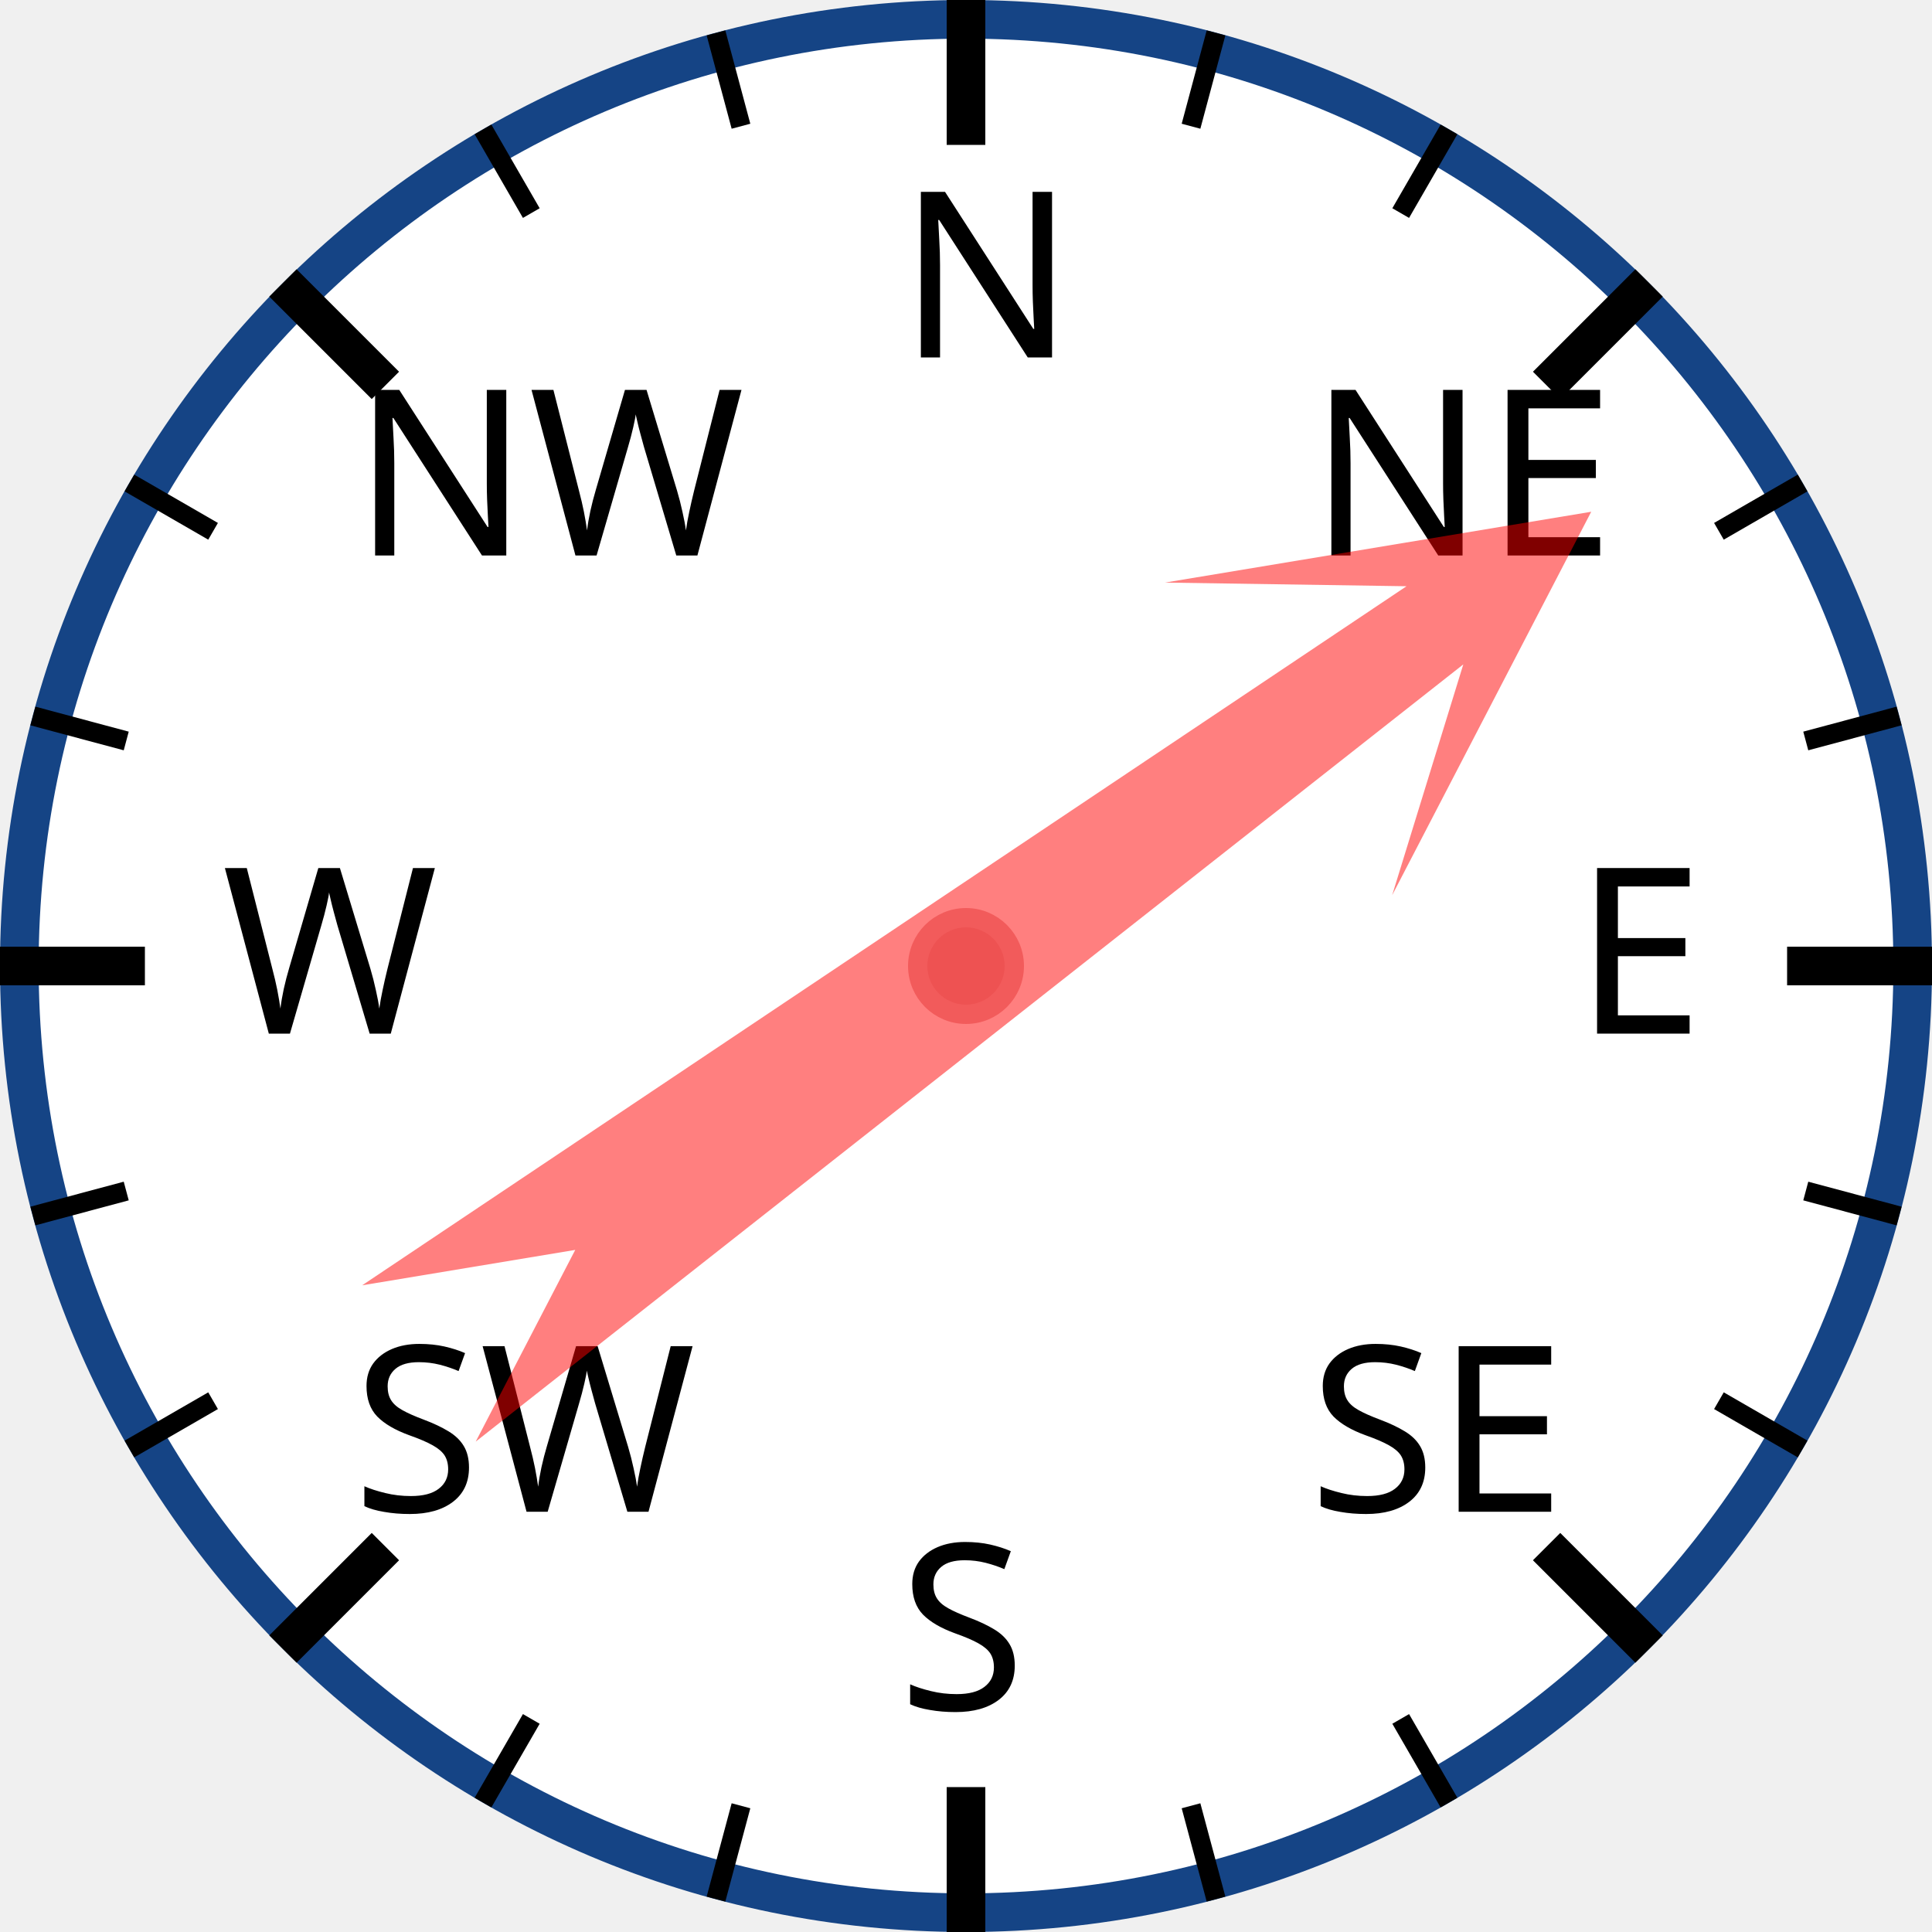
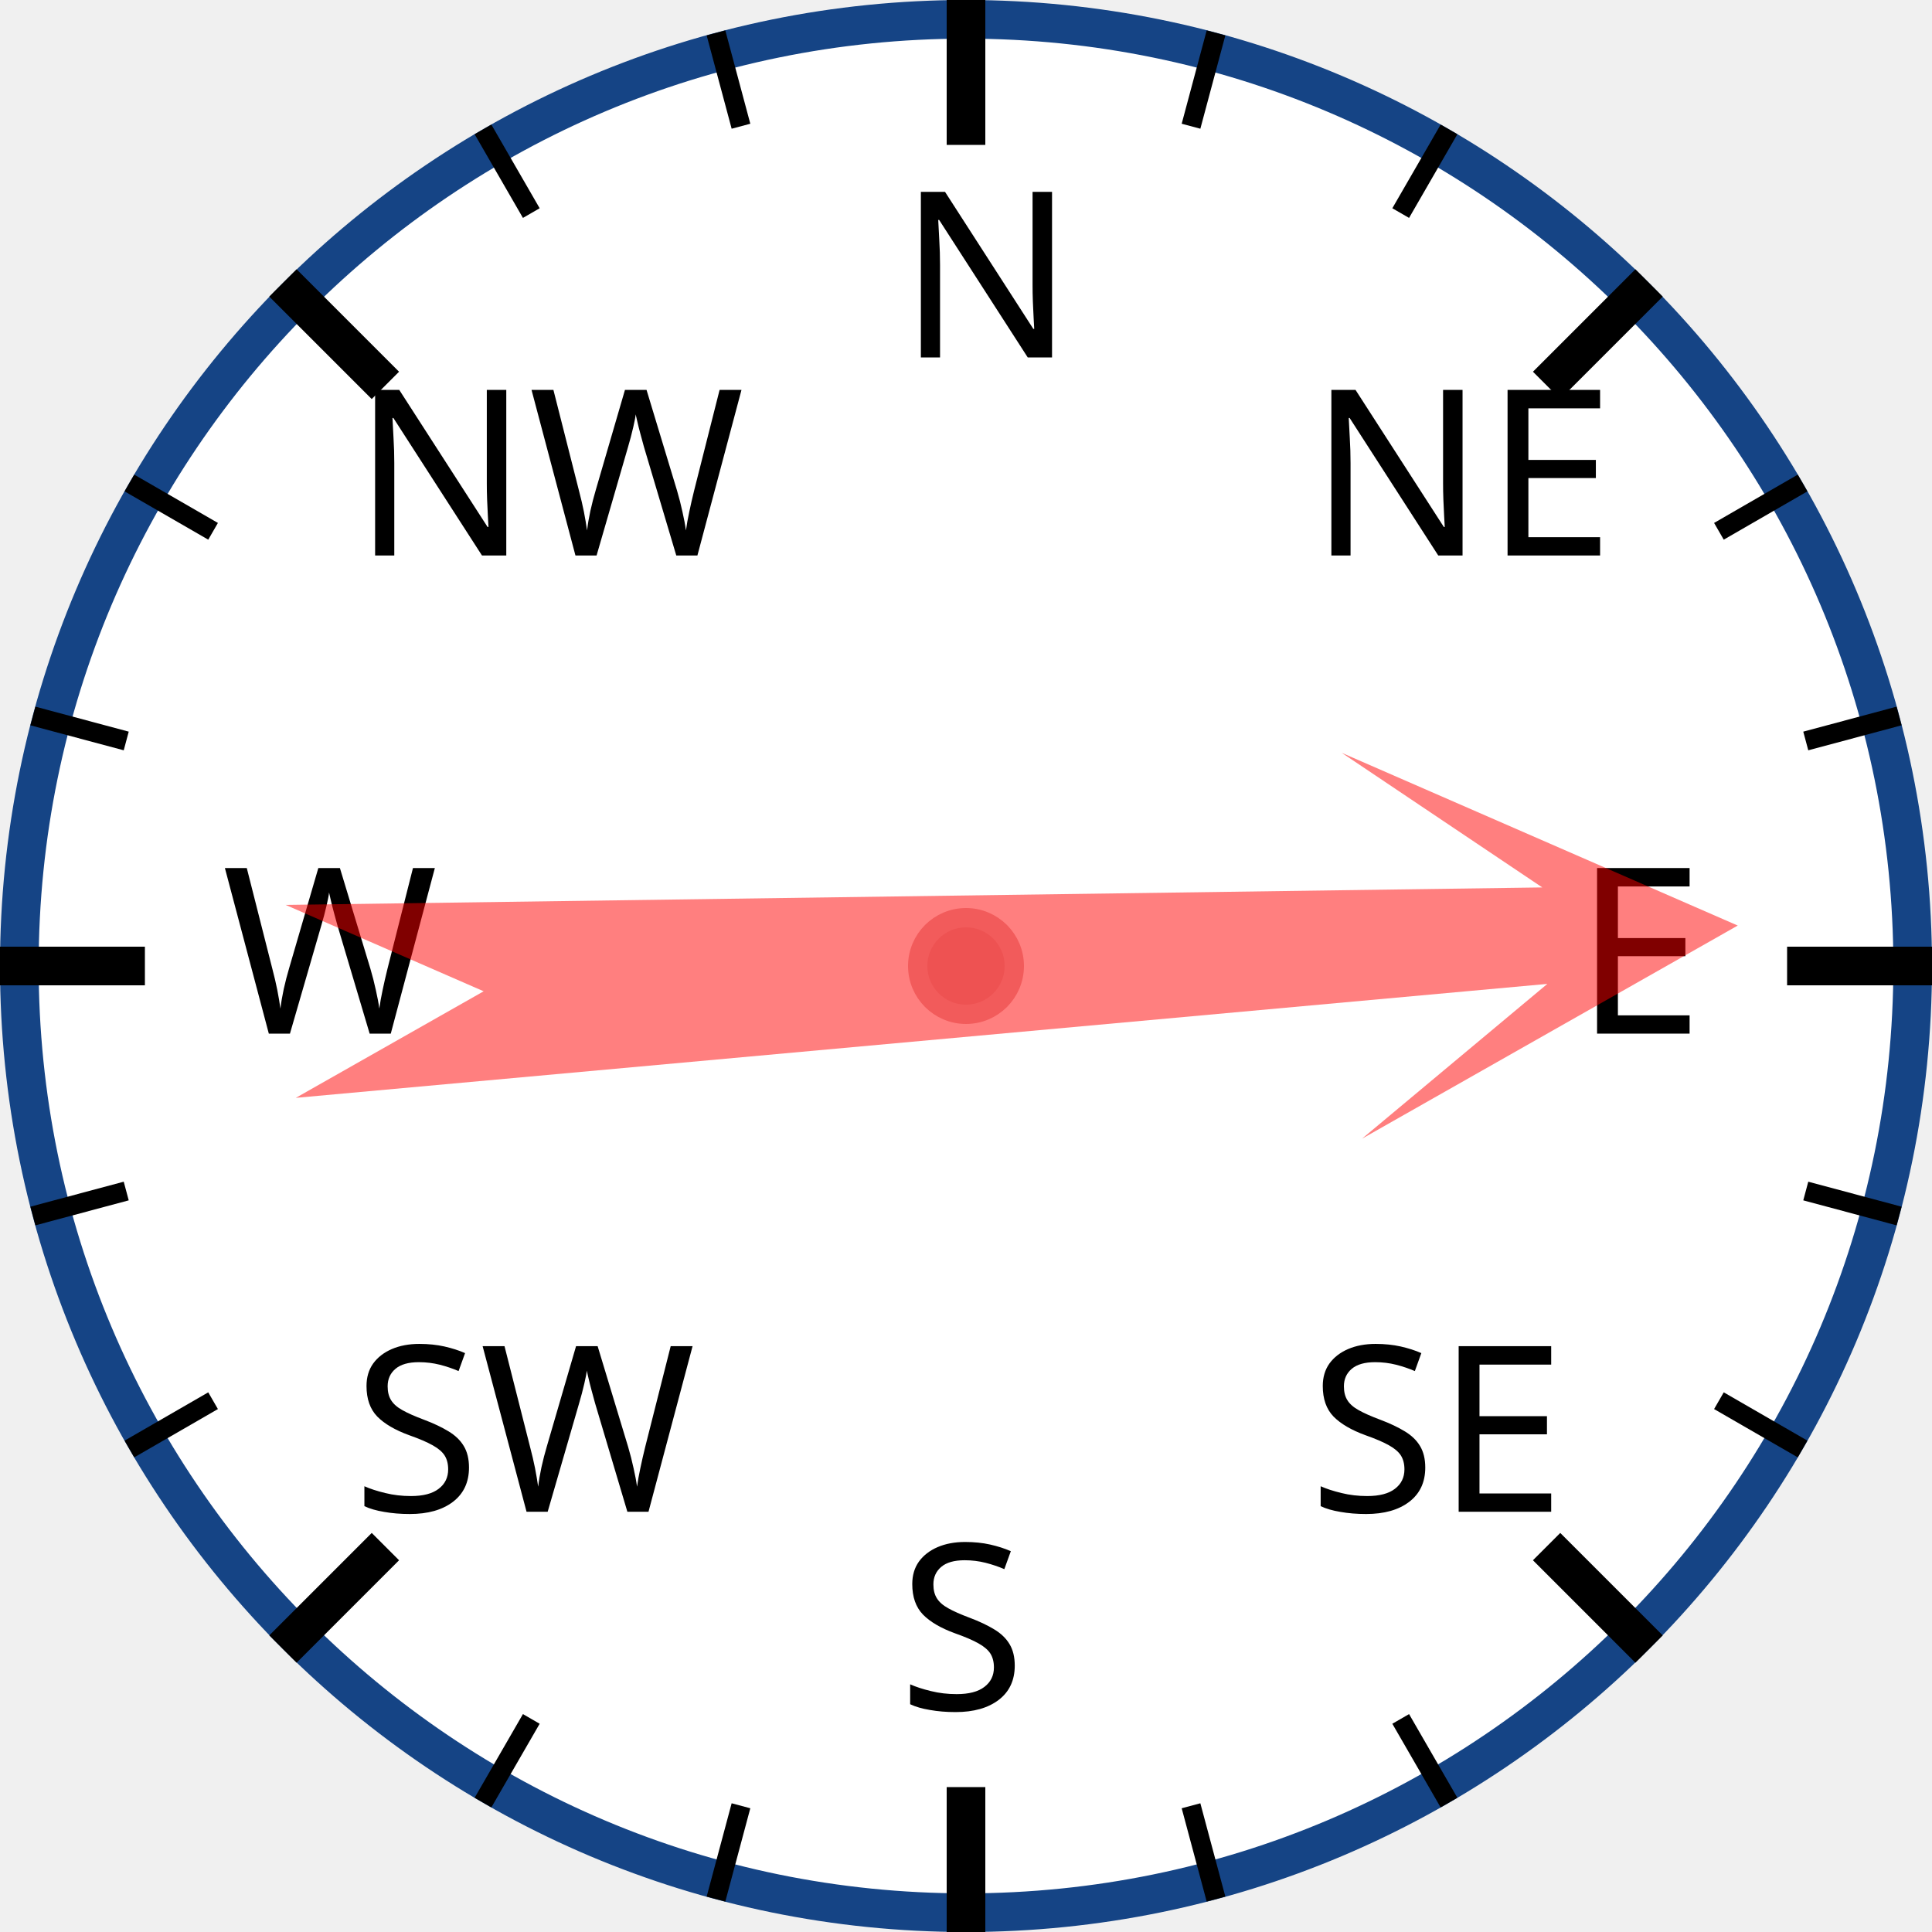
<svg xmlns="http://www.w3.org/2000/svg" width="120px" height="120px" viewBox="0 0 200 200">
  <circle cx="100" cy="100" r="98" style="fill: white; stroke: #154485; stroke-width: 4;" />
  <text x="93.0" y="37.0" style="font-family: sans-serif; font-size: 18pt;">N</text>
  <line x1="100.0" y1="0.0" x2="100.0" y2="15.0" style="stroke: black; stroke-width: 4;" />
  <line x1="74.118" y1="3.407" x2="76.706" y2="13.067" style="stroke: black; stroke-width: 2;" />
  <line x1="50" y1="13.397" x2="55" y2="22.058" style="stroke: black; stroke-width: 2;" />
  <text x="36.503" y="57.503" style="font-family: sans-serif; font-size: 18pt;">NW</text>
  <line x1="29.289" y1="29.289" x2="39.896" y2="39.896" style="stroke: black; stroke-width: 4;" />
  <line x1="13.397" y1="50" x2="22.058" y2="55" style="stroke: black; stroke-width: 2;" />
  <line x1="3.407" y1="74.118" x2="13.067" y2="76.706" style="stroke: black; stroke-width: 2;" />
  <text x="23.0" y="107.0" style="font-family: sans-serif; font-size: 18pt;">W</text>
  <line x1="0.0" y1="100.0" x2="15.0" y2="100.0" style="stroke: black; stroke-width: 4;" />
  <line x1="3.407" y1="125.882" x2="13.067" y2="123.294" style="stroke: black; stroke-width: 2;" />
  <line x1="13.397" y1="150" x2="22.058" y2="145" style="stroke: black; stroke-width: 2;" />
  <text x="36.503" y="156.497" style="font-family: sans-serif; font-size: 18pt;">SW</text>
  <line x1="29.289" y1="170.711" x2="39.896" y2="160.104" style="stroke: black; stroke-width: 4;" />
  <line x1="50" y1="186.603" x2="55" y2="177.942" style="stroke: black; stroke-width: 2;" />
  <line x1="74.118" y1="196.593" x2="76.706" y2="186.933" style="stroke: black; stroke-width: 2;" />
  <text x="93" y="177.0" style="font-family: sans-serif; font-size: 18pt;">S</text>
  <line x1="100" y1="200.0" x2="100" y2="185.0" style="stroke: black; stroke-width: 4;" />
  <line x1="125.882" y1="196.593" x2="123.294" y2="186.933" style="stroke: black; stroke-width: 2;" />
  <line x1="150.0" y1="186.603" x2="145.0" y2="177.942" style="stroke: black; stroke-width: 2;" />
  <text x="135.497" y="156.497" style="font-family: sans-serif; font-size: 18pt;">SE</text>
  <line x1="170.711" y1="170.711" x2="160.104" y2="160.104" style="stroke: black; stroke-width: 4;" />
  <line x1="186.603" y1="150" x2="177.942" y2="145" style="stroke: black; stroke-width: 2;" />
  <line x1="196.593" y1="125.882" x2="186.933" y2="123.294" style="stroke: black; stroke-width: 2;" />
  <text x="163.0" y="107" style="font-family: sans-serif; font-size: 18pt;">E</text>
  <line x1="200.0" y1="100" x2="185.0" y2="100" style="stroke: black; stroke-width: 4;" />
  <line x1="196.593" y1="74.118" x2="186.933" y2="76.706" style="stroke: black; stroke-width: 2;" />
  <line x1="186.603" y1="50" x2="177.942" y2="55" style="stroke: black; stroke-width: 2;" />
  <text x="135.497" y="57.503" style="font-family: sans-serif; font-size: 18pt;">NE</text>
  <line x1="170.711" y1="29.289" x2="160.104" y2="39.896" style="stroke: black; stroke-width: 4;" />
  <line x1="150" y1="13.397" x2="145" y2="22.058" style="stroke: black; stroke-width: 2;" />
  <line x1="125.882" y1="3.407" x2="123.294" y2="13.067" style="stroke: black; stroke-width: 2;" />
-   <polygon points="100 20 120 60 105 40 110 170 100 150 90 170 95 40 80 60" style="fill: red; fill-opacity: 0.5;" transform="rotate(54,100,100)" />
+   <polygon points="100 20 120 60 105 40 110 170 100 150 90 170 95 40 80 60" style="fill: red; fill-opacity: 0.5;" transform="rotate(87,100,100)" />
  <circle cx="100" cy="100" r="5" style="fill: #EE5252; stroke: #F25B5B; stroke-width: 2;" />
</svg>
